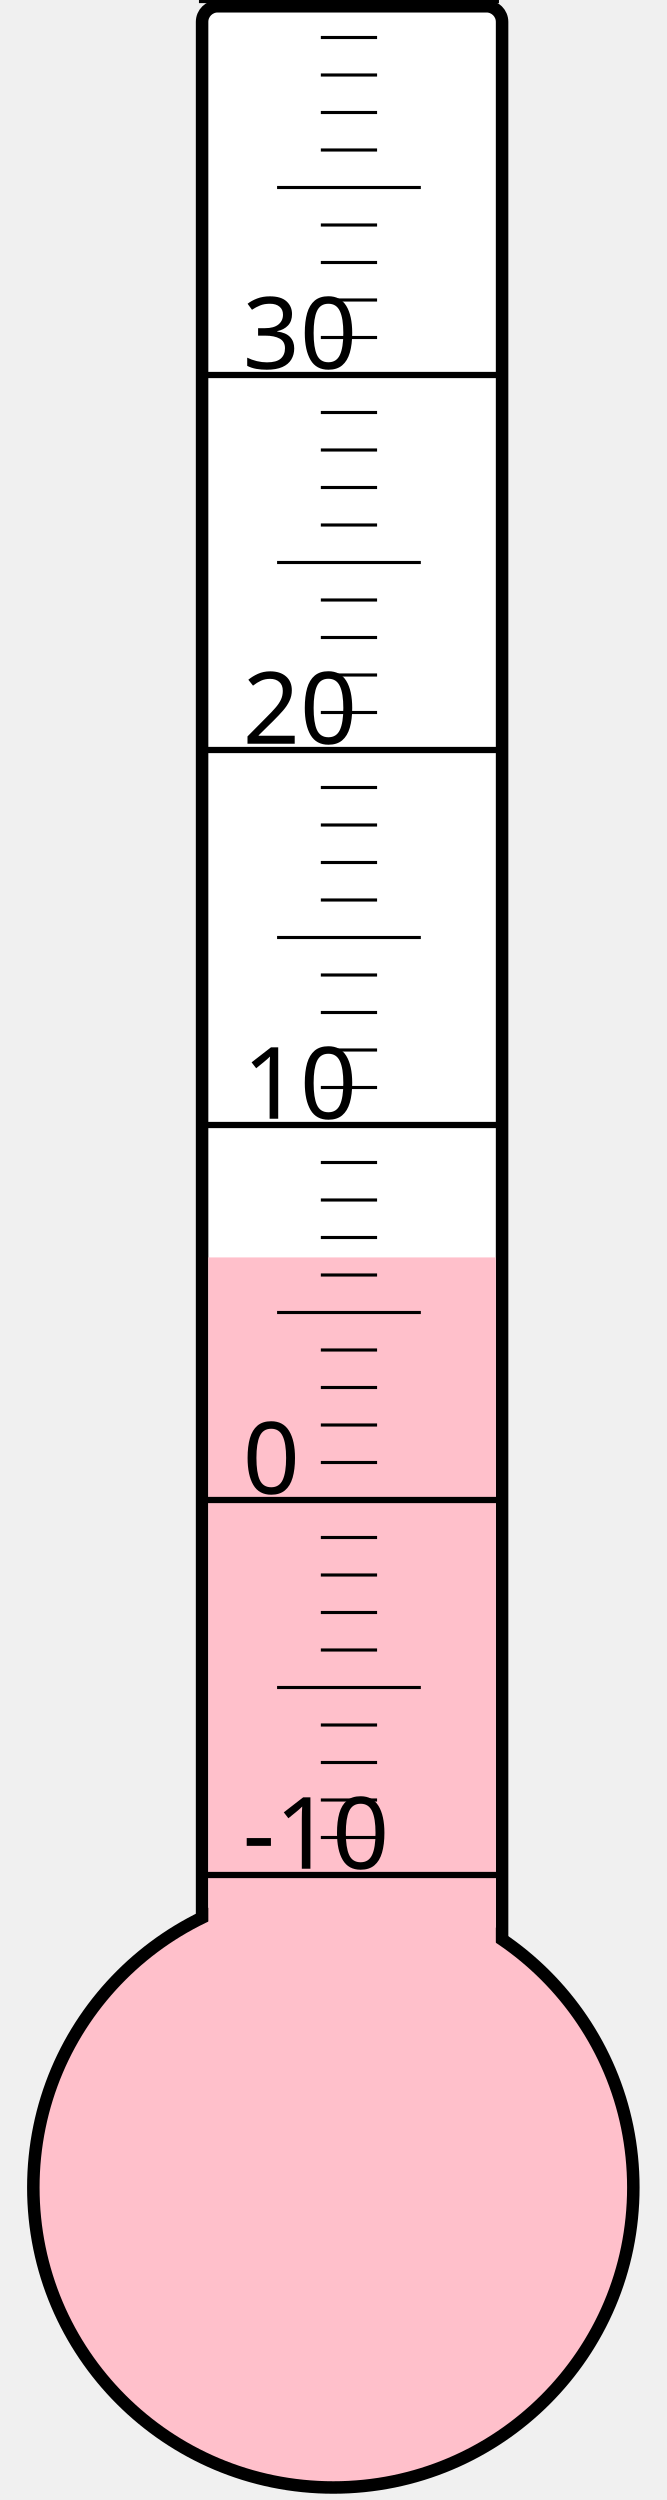
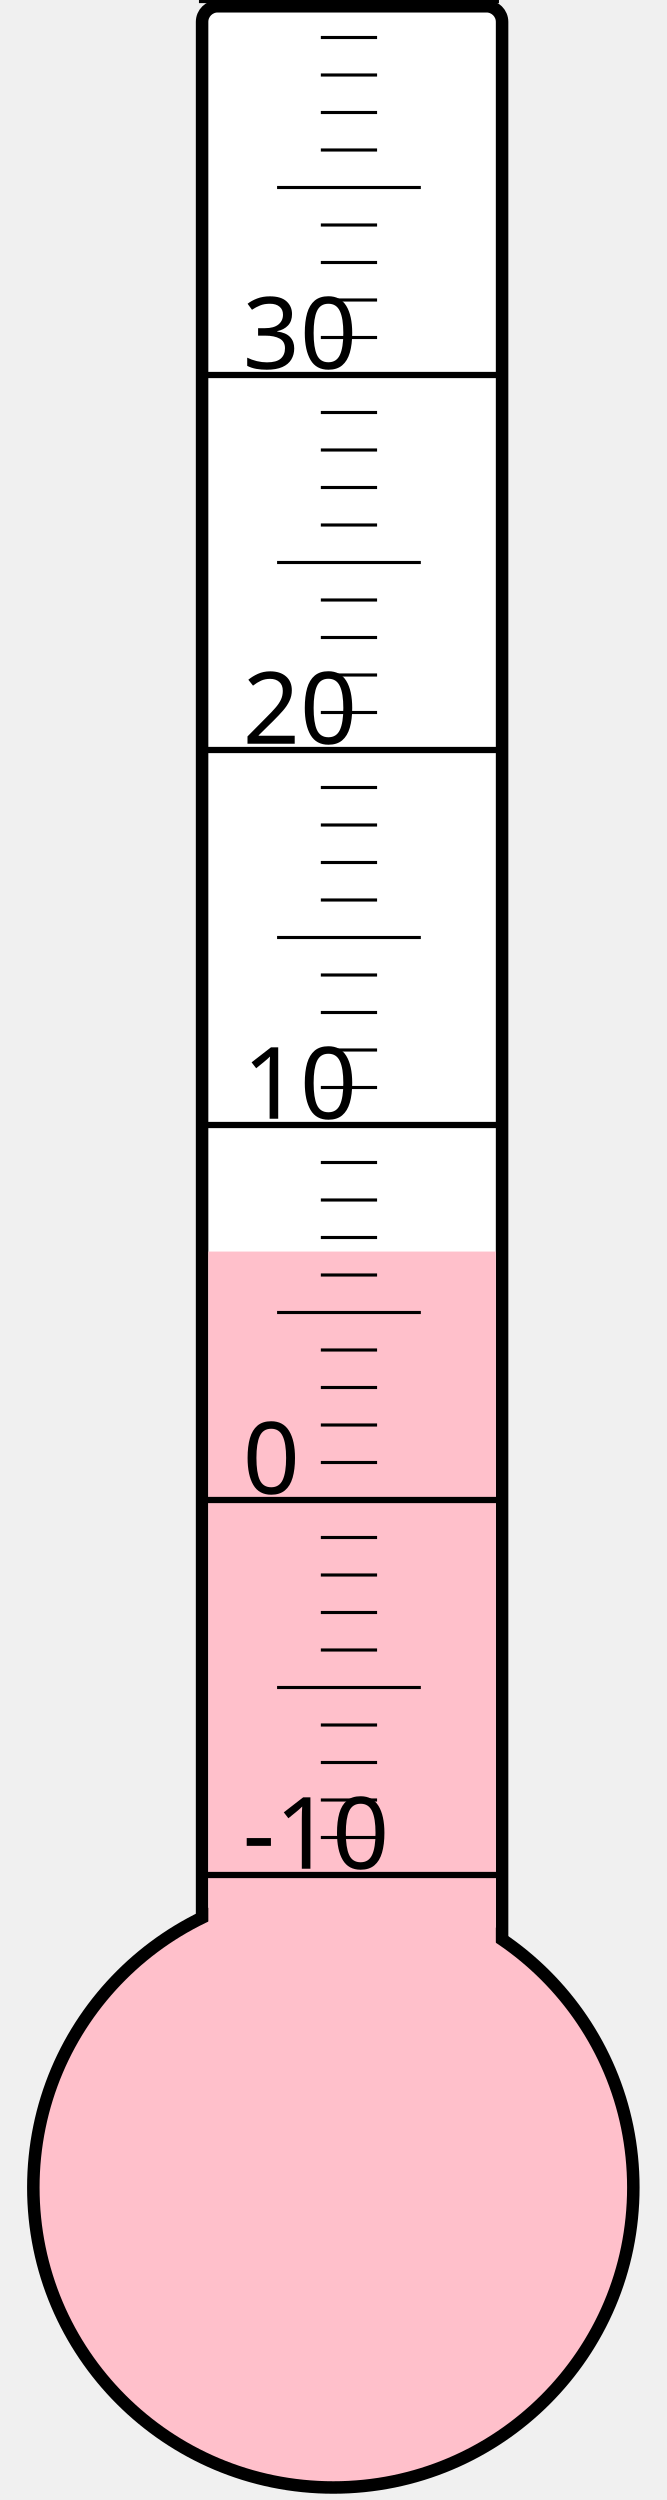
<svg xmlns="http://www.w3.org/2000/svg" width="40px" height="150px" viewBox="0 0 200 800">
  <rect width="200" height="800" x="0" y="0" style="fill: #ffffeb; fill-opacity: 0;" />
  <rect width="96" height="680" x="58" y="2" rx="5" ry="5" style="fill: white; fill-opacity: 1; stroke: black; stroke-width: 4;" />
  <circle cx="100" cy="700" r="96" style="fill: pink; stroke: black; stroke-width: 4;" />
-   <rect width="92" height="297.625" x="60" y="402.375" style="fill: pink; fill-opacity: 1; stroke-width: 0;" />
+   <rect width="92" height="299.5" x="60" y="400.5" style="fill: pink; fill-opacity: 1; stroke-width: 0;" />
  <text x="71" y="598" style="font-family: sans-serif; font-size: 24pt;">-10</text>
  <text x="71" y="478" style="font-family: sans-serif; font-size: 24pt;">0</text>
  <text x="71" y="358" style="font-family: sans-serif; font-size: 24pt;">10</text>
  <text x="71" y="238" style="font-family: sans-serif; font-size: 24pt;">20</text>
  <text x="71" y="118" style="font-family: sans-serif; font-size: 24pt;">30</text>
  <g style="stroke: black;">
    <line x1="57" y1="600" x2="153" y2="600" style="stroke-width: 2;" />
    <line x1="96" y1="588" x2="114" y2="588" style="stroke-width: 1;" />
    <line x1="96" y1="576" x2="114" y2="576" style="stroke-width: 1;" />
    <line x1="96" y1="564" x2="114" y2="564" style="stroke-width: 1;" />
    <line x1="96" y1="552" x2="114" y2="552" style="stroke-width: 1;" />
    <line x1="82" y1="540" x2="128" y2="540" style="stroke-width: 1;" />
    <line x1="96" y1="528" x2="114" y2="528" style="stroke-width: 1;" />
    <line x1="96" y1="516" x2="114" y2="516" style="stroke-width: 1;" />
    <line x1="96" y1="504" x2="114" y2="504" style="stroke-width: 1;" />
    <line x1="96" y1="492" x2="114" y2="492" style="stroke-width: 1;" />
    <line x1="57" y1="480" x2="153" y2="480" style="stroke-width: 2;" />
    <line x1="96" y1="468" x2="114" y2="468" style="stroke-width: 1;" />
    <line x1="96" y1="456" x2="114" y2="456" style="stroke-width: 1;" />
    <line x1="96" y1="444" x2="114" y2="444" style="stroke-width: 1;" />
    <line x1="96" y1="432" x2="114" y2="432" style="stroke-width: 1;" />
    <line x1="82" y1="420" x2="128" y2="420" style="stroke-width: 1;" />
    <line x1="96" y1="408" x2="114" y2="408" style="stroke-width: 1;" />
    <line x1="96" y1="396" x2="114" y2="396" style="stroke-width: 1;" />
    <line x1="96" y1="384" x2="114" y2="384" style="stroke-width: 1;" />
    <line x1="96" y1="372" x2="114" y2="372" style="stroke-width: 1;" />
    <line x1="57" y1="360" x2="153" y2="360" style="stroke-width: 2;" />
    <line x1="96" y1="348" x2="114" y2="348" style="stroke-width: 1;" />
    <line x1="96" y1="336" x2="114" y2="336" style="stroke-width: 1;" />
    <line x1="96" y1="324" x2="114" y2="324" style="stroke-width: 1;" />
    <line x1="96" y1="312" x2="114" y2="312" style="stroke-width: 1;" />
    <line x1="82" y1="300" x2="128" y2="300" style="stroke-width: 1;" />
    <line x1="96" y1="288" x2="114" y2="288" style="stroke-width: 1;" />
    <line x1="96" y1="276" x2="114" y2="276" style="stroke-width: 1;" />
    <line x1="96" y1="264" x2="114" y2="264" style="stroke-width: 1;" />
    <line x1="96" y1="252" x2="114" y2="252" style="stroke-width: 1;" />
    <line x1="57" y1="240" x2="153" y2="240" style="stroke-width: 2;" />
    <line x1="96" y1="228" x2="114" y2="228" style="stroke-width: 1;" />
    <line x1="96" y1="216" x2="114" y2="216" style="stroke-width: 1;" />
    <line x1="96" y1="204" x2="114" y2="204" style="stroke-width: 1;" />
    <line x1="96" y1="192" x2="114" y2="192" style="stroke-width: 1;" />
    <line x1="82" y1="180" x2="128" y2="180" style="stroke-width: 1;" />
    <line x1="96" y1="168" x2="114" y2="168" style="stroke-width: 1;" />
    <line x1="96" y1="156" x2="114" y2="156" style="stroke-width: 1;" />
    <line x1="96" y1="144" x2="114" y2="144" style="stroke-width: 1;" />
    <line x1="96" y1="132" x2="114" y2="132" style="stroke-width: 1;" />
    <line x1="57" y1="120" x2="153" y2="120" style="stroke-width: 2;" />
    <line x1="96" y1="108" x2="114" y2="108" style="stroke-width: 1;" />
    <line x1="96" y1="96" x2="114" y2="96" style="stroke-width: 1;" />
    <line x1="96" y1="84" x2="114" y2="84" style="stroke-width: 1;" />
    <line x1="96" y1="72" x2="114" y2="72" style="stroke-width: 1;" />
    <line x1="82" y1="60" x2="128" y2="60" style="stroke-width: 1;" />
    <line x1="96" y1="48" x2="114" y2="48" style="stroke-width: 1;" />
    <line x1="96" y1="36" x2="114" y2="36" style="stroke-width: 1;" />
    <line x1="96" y1="24" x2="114" y2="24" style="stroke-width: 1;" />
    <line x1="96" y1="12" x2="114" y2="12" style="stroke-width: 1;" />
    <line x1="57" y1="0" x2="153" y2="0" style="stroke-width: 2;" />
  </g>
</svg>
